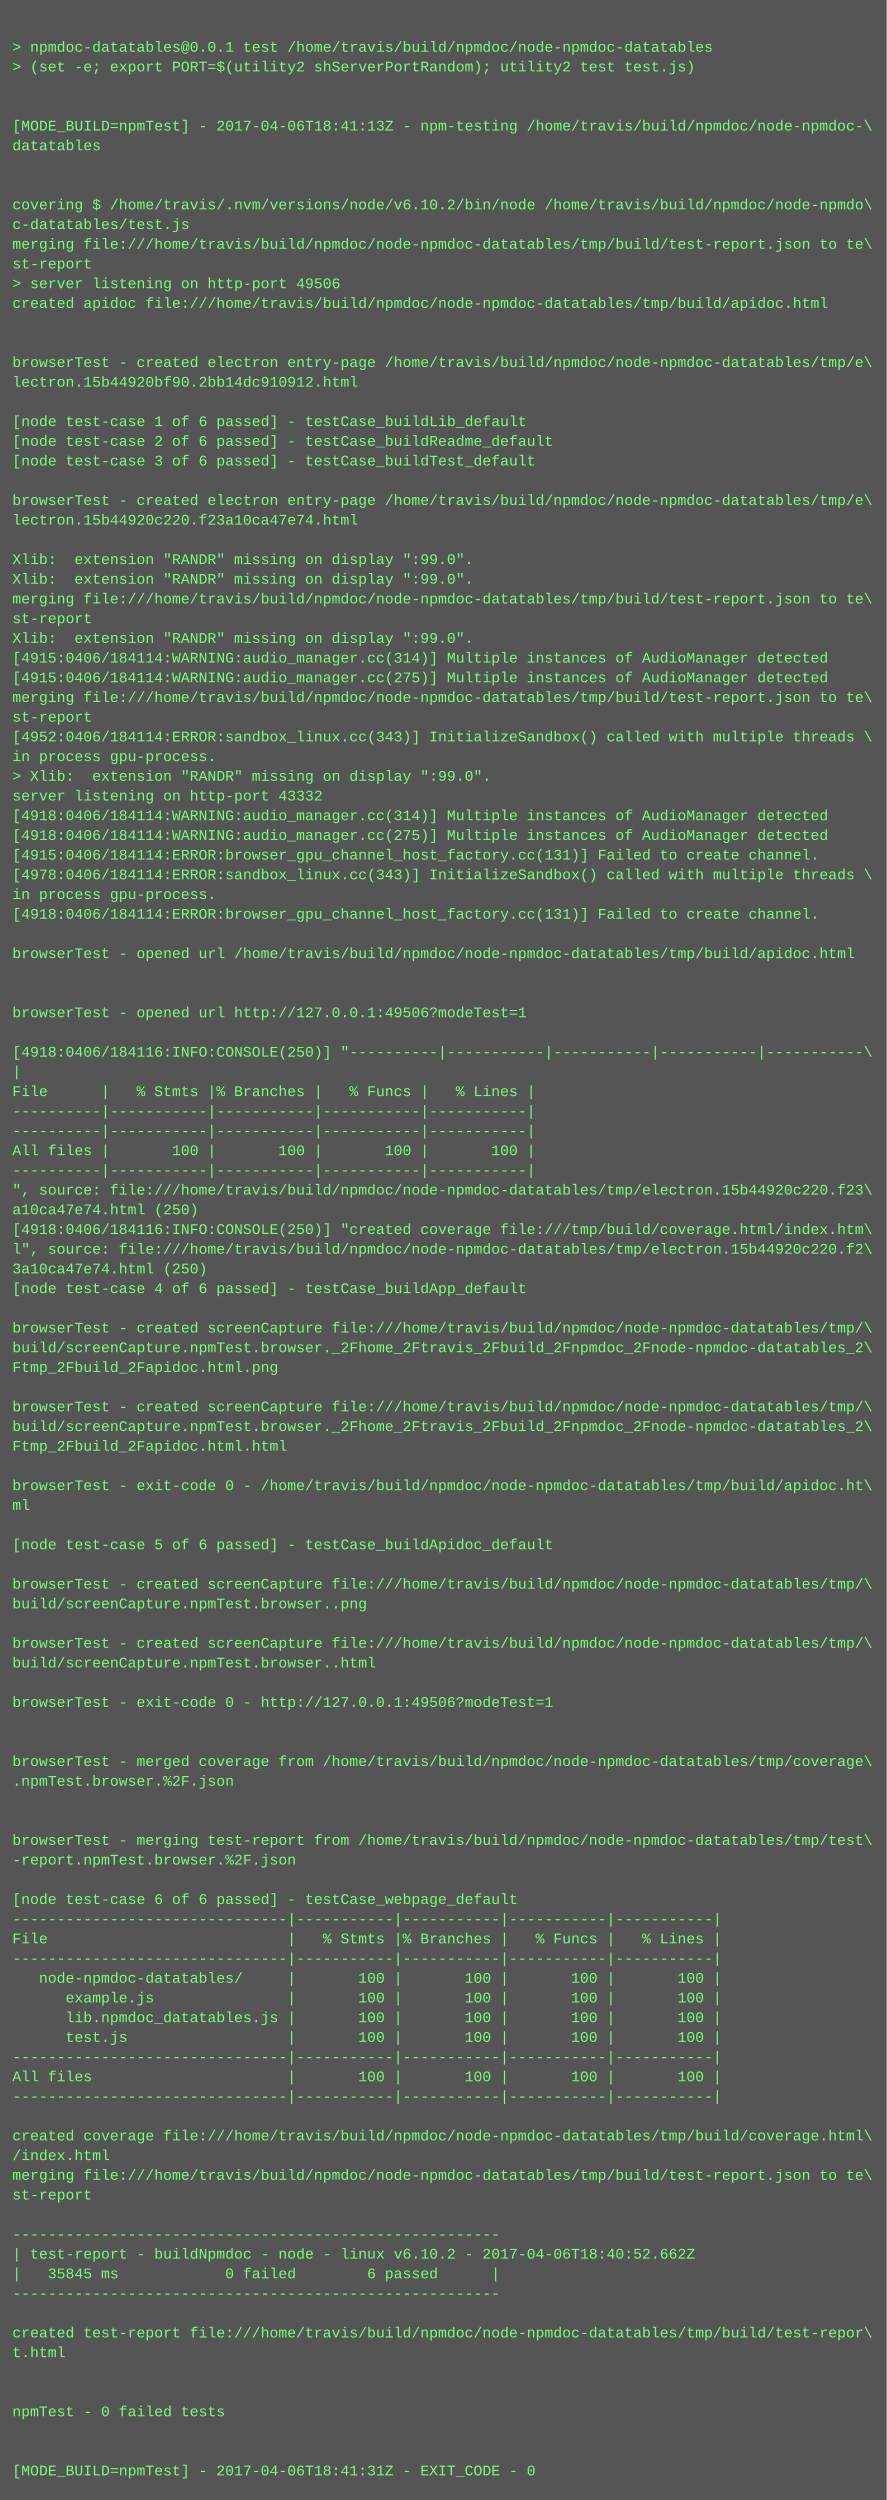
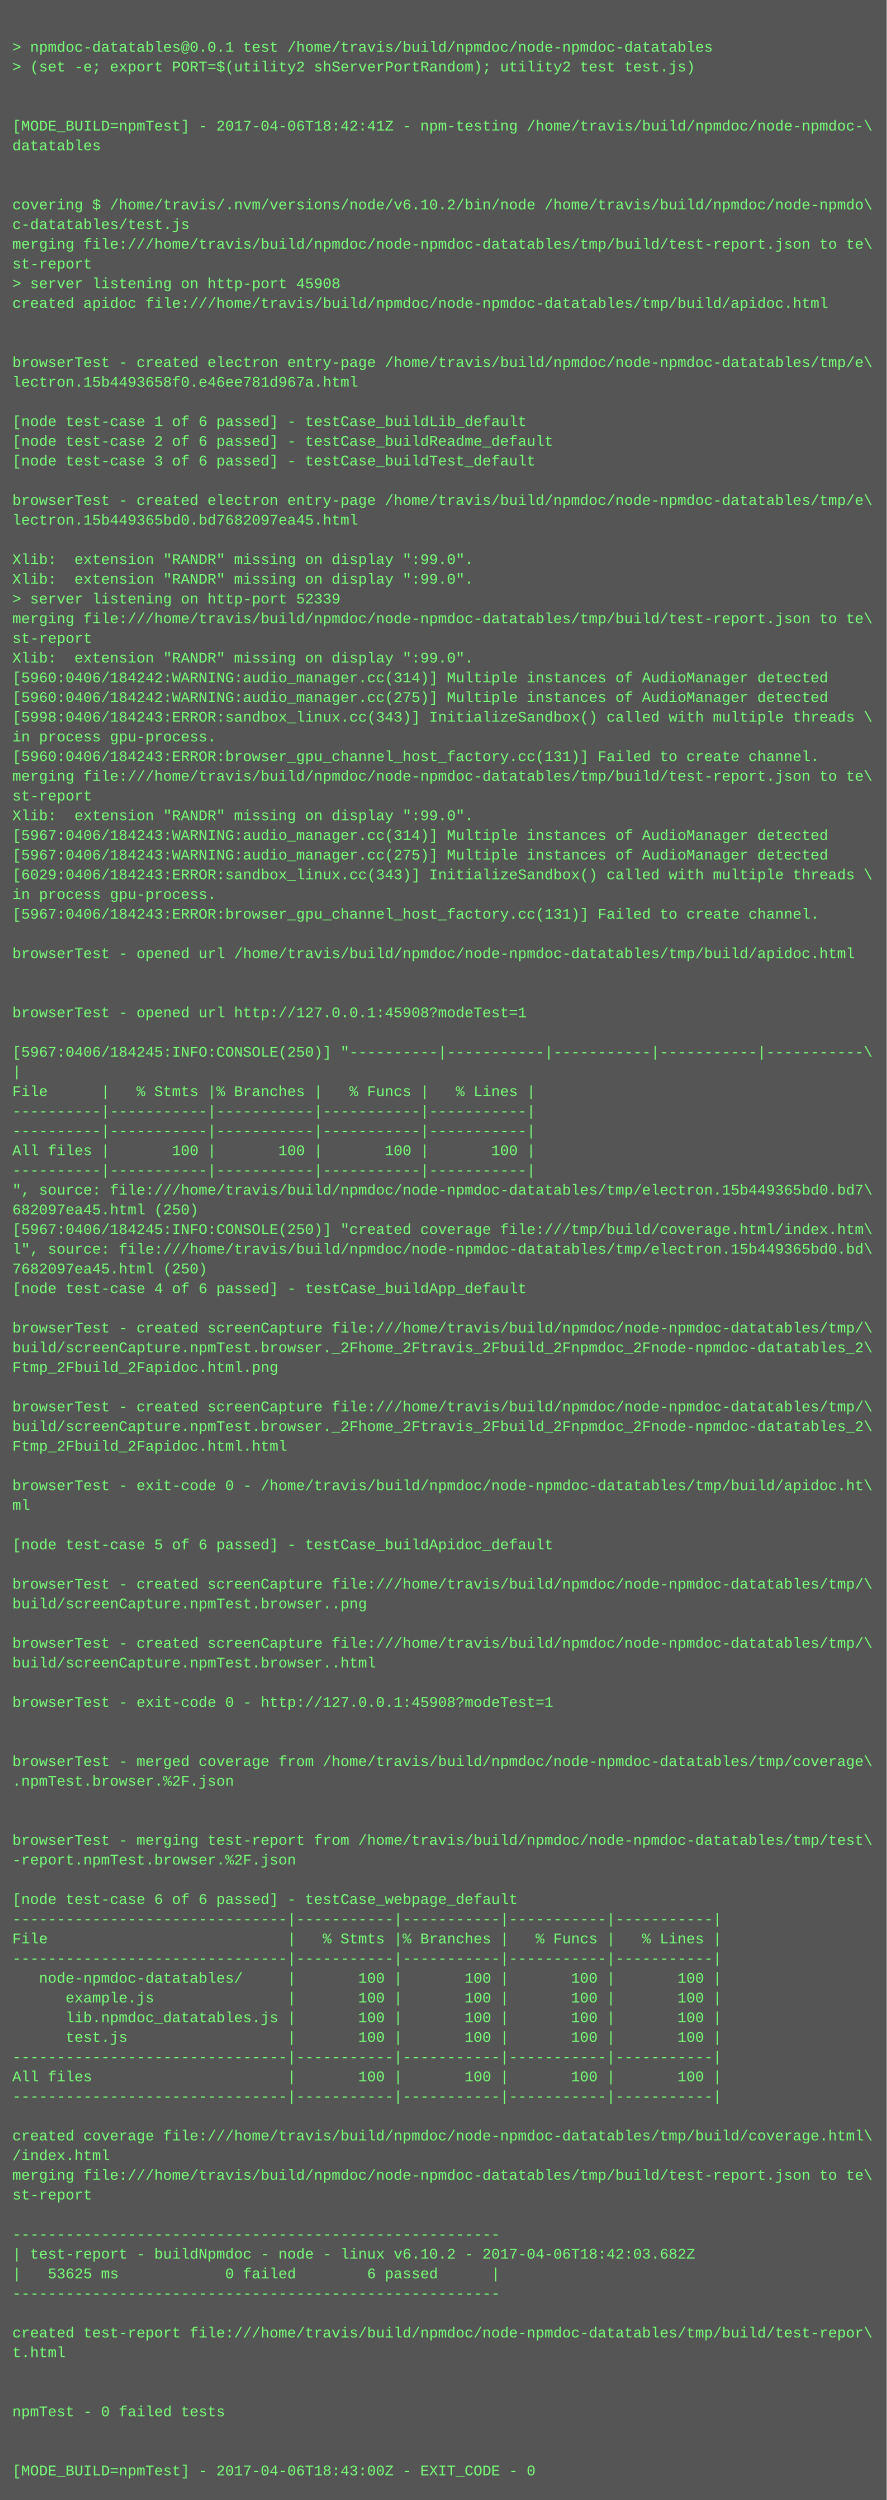
<svg xmlns="http://www.w3.org/2000/svg" height="2030" width="720">
  <rect height="2030" fill="#555" width="720" />
  <text fill="#7f7" font-family="Courier New" font-size="12" xml:space="preserve">
    <tspan x="10" y="26" />
    <tspan x="10" y="42">&gt; npmdoc-datatables@0.0.1 test /home/travis/build/npmdoc/node-npmdoc-datatables</tspan>
    <tspan x="10" y="58">&gt; (set -e; export PORT=$(utility2 shServerPortRandom); utility2 test test.js)</tspan>
    <tspan x="10" y="74" />
    <tspan x="10" y="90" />
-     <tspan x="10" y="106">[MODE_BUILD=npmTest] - 2017-04-06T18:41:13Z - npm-testing /home/travis/build/npmdoc/node-npmdoc-\</tspan>
+     <tspan x="10" y="106">[MODE_BUILD=npmTest] - 2017-04-06T18:42:41Z - npm-testing /home/travis/build/npmdoc/node-npmdoc-\</tspan>
    <tspan x="10" y="122">datatables</tspan>
    <tspan x="10" y="138" />
    <tspan x="10" y="154" />
    <tspan x="10" y="170">covering $ /home/travis/.nvm/versions/node/v6.10.2/bin/node /home/travis/build/npmdoc/node-npmdo\</tspan>
    <tspan x="10" y="186">c-datatables/test.js</tspan>
    <tspan x="10" y="202">merging file:///home/travis/build/npmdoc/node-npmdoc-datatables/tmp/build/test-report.json to te\</tspan>
    <tspan x="10" y="218">st-report</tspan>
-     <tspan x="10" y="234">&gt; server listening on http-port 49506</tspan>
+     <tspan x="10" y="234">&gt; server listening on http-port 45908</tspan>
    <tspan x="10" y="250">created apidoc file:///home/travis/build/npmdoc/node-npmdoc-datatables/tmp/build/apidoc.html</tspan>
    <tspan x="10" y="266" />
    <tspan x="10" y="282" />
    <tspan x="10" y="298">browserTest - created electron entry-page /home/travis/build/npmdoc/node-npmdoc-datatables/tmp/e\</tspan>
-     <tspan x="10" y="314">lectron.15b44920bf90.2bb14dc910912.html</tspan>
+     <tspan x="10" y="314">lectron.15b4493658f0.e46ee781d967a.html</tspan>
    <tspan x="10" y="330" />
    <tspan x="10" y="346">[node test-case 1 of 6 passed] - testCase_buildLib_default</tspan>
    <tspan x="10" y="362">[node test-case 2 of 6 passed] - testCase_buildReadme_default</tspan>
    <tspan x="10" y="378">[node test-case 3 of 6 passed] - testCase_buildTest_default</tspan>
    <tspan x="10" y="394" />
    <tspan x="10" y="410">browserTest - created electron entry-page /home/travis/build/npmdoc/node-npmdoc-datatables/tmp/e\</tspan>
-     <tspan x="10" y="426">lectron.15b44920c220.f23a10ca47e74.html</tspan>
+     <tspan x="10" y="426">lectron.15b449365bd0.bd7682097ea45.html</tspan>
    <tspan x="10" y="442" />
    <tspan x="10" y="458">Xlib:  extension "RANDR" missing on display ":99.0".</tspan>
    <tspan x="10" y="474">Xlib:  extension "RANDR" missing on display ":99.0".</tspan>
-     <tspan x="10" y="490">merging file:///home/travis/build/npmdoc/node-npmdoc-datatables/tmp/build/test-report.json to te\</tspan>
-     <tspan x="10" y="506">st-report</tspan>
-     <tspan x="10" y="522">Xlib:  extension "RANDR" missing on display ":99.0".</tspan>
-     <tspan x="10" y="538">[4915:0406/184114:WARNING:audio_manager.cc(314)] Multiple instances of AudioManager detected</tspan>
-     <tspan x="10" y="554">[4915:0406/184114:WARNING:audio_manager.cc(275)] Multiple instances of AudioManager detected</tspan>
-     <tspan x="10" y="570">merging file:///home/travis/build/npmdoc/node-npmdoc-datatables/tmp/build/test-report.json to te\</tspan>
-     <tspan x="10" y="586">st-report</tspan>
-     <tspan x="10" y="602">[4952:0406/184114:ERROR:sandbox_linux.cc(343)] InitializeSandbox() called with multiple threads \</tspan>
-     <tspan x="10" y="618">in process gpu-process. </tspan>
-     <tspan x="10" y="634">&gt; Xlib:  extension "RANDR" missing on display ":99.0".</tspan>
-     <tspan x="10" y="650">server listening on http-port 43332</tspan>
-     <tspan x="10" y="666">[4918:0406/184114:WARNING:audio_manager.cc(314)] Multiple instances of AudioManager detected</tspan>
-     <tspan x="10" y="682">[4918:0406/184114:WARNING:audio_manager.cc(275)] Multiple instances of AudioManager detected</tspan>
-     <tspan x="10" y="698">[4915:0406/184114:ERROR:browser_gpu_channel_host_factory.cc(131)] Failed to create channel.</tspan>
-     <tspan x="10" y="714">[4978:0406/184114:ERROR:sandbox_linux.cc(343)] InitializeSandbox() called with multiple threads \</tspan>
+     <tspan x="10" y="490">&gt; server listening on http-port 52339</tspan>
+     <tspan x="10" y="506">merging file:///home/travis/build/npmdoc/node-npmdoc-datatables/tmp/build/test-report.json to te\</tspan>
+     <tspan x="10" y="522">st-report</tspan>
+     <tspan x="10" y="538">Xlib:  extension "RANDR" missing on display ":99.0".</tspan>
+     <tspan x="10" y="554">[5960:0406/184242:WARNING:audio_manager.cc(314)] Multiple instances of AudioManager detected</tspan>
+     <tspan x="10" y="570">[5960:0406/184242:WARNING:audio_manager.cc(275)] Multiple instances of AudioManager detected</tspan>
+     <tspan x="10" y="586">[5998:0406/184243:ERROR:sandbox_linux.cc(343)] InitializeSandbox() called with multiple threads \</tspan>
+     <tspan x="10" y="602">in process gpu-process. </tspan>
+     <tspan x="10" y="618">[5960:0406/184243:ERROR:browser_gpu_channel_host_factory.cc(131)] Failed to create channel.</tspan>
+     <tspan x="10" y="634">merging file:///home/travis/build/npmdoc/node-npmdoc-datatables/tmp/build/test-report.json to te\</tspan>
+     <tspan x="10" y="650">st-report</tspan>
+     <tspan x="10" y="666">Xlib:  extension "RANDR" missing on display ":99.0".</tspan>
+     <tspan x="10" y="682">[5967:0406/184243:WARNING:audio_manager.cc(314)] Multiple instances of AudioManager detected</tspan>
+     <tspan x="10" y="698">[5967:0406/184243:WARNING:audio_manager.cc(275)] Multiple instances of AudioManager detected</tspan>
+     <tspan x="10" y="714">[6029:0406/184243:ERROR:sandbox_linux.cc(343)] InitializeSandbox() called with multiple threads \</tspan>
    <tspan x="10" y="730">in process gpu-process. </tspan>
-     <tspan x="10" y="746">[4918:0406/184114:ERROR:browser_gpu_channel_host_factory.cc(131)] Failed to create channel.</tspan>
+     <tspan x="10" y="746">[5967:0406/184243:ERROR:browser_gpu_channel_host_factory.cc(131)] Failed to create channel.</tspan>
    <tspan x="10" y="762" />
    <tspan x="10" y="778">browserTest - opened url /home/travis/build/npmdoc/node-npmdoc-datatables/tmp/build/apidoc.html</tspan>
    <tspan x="10" y="794" />
    <tspan x="10" y="810" />
-     <tspan x="10" y="826">browserTest - opened url http://127.0.0.1:49506?modeTest=1</tspan>
+     <tspan x="10" y="826">browserTest - opened url http://127.0.0.1:45908?modeTest=1</tspan>
    <tspan x="10" y="842" />
-     <tspan x="10" y="858">[4918:0406/184116:INFO:CONSOLE(250)] "----------|-----------|-----------|-----------|-----------\</tspan>
+     <tspan x="10" y="858">[5967:0406/184245:INFO:CONSOLE(250)] "----------|-----------|-----------|-----------|-----------\</tspan>
    <tspan x="10" y="874">|</tspan>
    <tspan x="10" y="890">File      |   % Stmts |% Branches |   % Funcs |   % Lines |</tspan>
    <tspan x="10" y="906">----------|-----------|-----------|-----------|-----------|</tspan>
    <tspan x="10" y="922">----------|-----------|-----------|-----------|-----------|</tspan>
    <tspan x="10" y="938">All files |       100 |       100 |       100 |       100 |</tspan>
    <tspan x="10" y="954">----------|-----------|-----------|-----------|-----------|</tspan>
-     <tspan x="10" y="970">", source: file:///home/travis/build/npmdoc/node-npmdoc-datatables/tmp/electron.15b44920c220.f23\</tspan>
-     <tspan x="10" y="986">a10ca47e74.html (250)</tspan>
-     <tspan x="10" y="1002">[4918:0406/184116:INFO:CONSOLE(250)] "created coverage file:///tmp/build/coverage.html/index.htm\</tspan>
-     <tspan x="10" y="1018">l", source: file:///home/travis/build/npmdoc/node-npmdoc-datatables/tmp/electron.15b44920c220.f2\</tspan>
-     <tspan x="10" y="1034">3a10ca47e74.html (250)</tspan>
+     <tspan x="10" y="970">", source: file:///home/travis/build/npmdoc/node-npmdoc-datatables/tmp/electron.15b449365bd0.bd7\</tspan>
+     <tspan x="10" y="986">682097ea45.html (250)</tspan>
+     <tspan x="10" y="1002">[5967:0406/184245:INFO:CONSOLE(250)] "created coverage file:///tmp/build/coverage.html/index.htm\</tspan>
+     <tspan x="10" y="1018">l", source: file:///home/travis/build/npmdoc/node-npmdoc-datatables/tmp/electron.15b449365bd0.bd\</tspan>
+     <tspan x="10" y="1034">7682097ea45.html (250)</tspan>
    <tspan x="10" y="1050">[node test-case 4 of 6 passed] - testCase_buildApp_default</tspan>
    <tspan x="10" y="1066" />
    <tspan x="10" y="1082">browserTest - created screenCapture file:///home/travis/build/npmdoc/node-npmdoc-datatables/tmp/\</tspan>
    <tspan x="10" y="1098">build/screenCapture.npmTest.browser._2Fhome_2Ftravis_2Fbuild_2Fnpmdoc_2Fnode-npmdoc-datatables_2\</tspan>
    <tspan x="10" y="1114">Ftmp_2Fbuild_2Fapidoc.html.png</tspan>
    <tspan x="10" y="1130" />
    <tspan x="10" y="1146">browserTest - created screenCapture file:///home/travis/build/npmdoc/node-npmdoc-datatables/tmp/\</tspan>
    <tspan x="10" y="1162">build/screenCapture.npmTest.browser._2Fhome_2Ftravis_2Fbuild_2Fnpmdoc_2Fnode-npmdoc-datatables_2\</tspan>
    <tspan x="10" y="1178">Ftmp_2Fbuild_2Fapidoc.html.html</tspan>
    <tspan x="10" y="1194" />
    <tspan x="10" y="1210">browserTest - exit-code 0 - /home/travis/build/npmdoc/node-npmdoc-datatables/tmp/build/apidoc.ht\</tspan>
    <tspan x="10" y="1226">ml</tspan>
    <tspan x="10" y="1242" />
    <tspan x="10" y="1258">[node test-case 5 of 6 passed] - testCase_buildApidoc_default</tspan>
    <tspan x="10" y="1274" />
    <tspan x="10" y="1290">browserTest - created screenCapture file:///home/travis/build/npmdoc/node-npmdoc-datatables/tmp/\</tspan>
    <tspan x="10" y="1306">build/screenCapture.npmTest.browser..png</tspan>
    <tspan x="10" y="1322" />
    <tspan x="10" y="1338">browserTest - created screenCapture file:///home/travis/build/npmdoc/node-npmdoc-datatables/tmp/\</tspan>
    <tspan x="10" y="1354">build/screenCapture.npmTest.browser..html</tspan>
    <tspan x="10" y="1370" />
-     <tspan x="10" y="1386">browserTest - exit-code 0 - http://127.0.0.1:49506?modeTest=1</tspan>
+     <tspan x="10" y="1386">browserTest - exit-code 0 - http://127.0.0.1:45908?modeTest=1</tspan>
    <tspan x="10" y="1402" />
    <tspan x="10" y="1418" />
    <tspan x="10" y="1434">browserTest - merged coverage from /home/travis/build/npmdoc/node-npmdoc-datatables/tmp/coverage\</tspan>
    <tspan x="10" y="1450">.npmTest.browser.%2F.json</tspan>
    <tspan x="10" y="1466" />
    <tspan x="10" y="1482" />
    <tspan x="10" y="1498">browserTest - merging test-report from /home/travis/build/npmdoc/node-npmdoc-datatables/tmp/test\</tspan>
    <tspan x="10" y="1514">-report.npmTest.browser.%2F.json</tspan>
    <tspan x="10" y="1530" />
    <tspan x="10" y="1546">[node test-case 6 of 6 passed] - testCase_webpage_default</tspan>
    <tspan x="10" y="1562">-------------------------------|-----------|-----------|-----------|-----------|</tspan>
    <tspan x="10" y="1578">File                           |   % Stmts |% Branches |   % Funcs |   % Lines |</tspan>
    <tspan x="10" y="1594">-------------------------------|-----------|-----------|-----------|-----------|</tspan>
    <tspan x="10" y="1610">   node-npmdoc-datatables/     |       100 |       100 |       100 |       100 |</tspan>
    <tspan x="10" y="1626">      example.js               |       100 |       100 |       100 |       100 |</tspan>
    <tspan x="10" y="1642">      lib.npmdoc_datatables.js |       100 |       100 |       100 |       100 |</tspan>
    <tspan x="10" y="1658">      test.js                  |       100 |       100 |       100 |       100 |</tspan>
    <tspan x="10" y="1674">-------------------------------|-----------|-----------|-----------|-----------|</tspan>
    <tspan x="10" y="1690">All files                      |       100 |       100 |       100 |       100 |</tspan>
    <tspan x="10" y="1706">-------------------------------|-----------|-----------|-----------|-----------|</tspan>
    <tspan x="10" y="1722" />
    <tspan x="10" y="1738">created coverage file:///home/travis/build/npmdoc/node-npmdoc-datatables/tmp/build/coverage.html\</tspan>
    <tspan x="10" y="1754">/index.html</tspan>
    <tspan x="10" y="1770">merging file:///home/travis/build/npmdoc/node-npmdoc-datatables/tmp/build/test-report.json to te\</tspan>
    <tspan x="10" y="1786">st-report</tspan>
    <tspan x="10" y="1802" />
    <tspan x="10" y="1818">-------------------------------------------------------</tspan>
-     <tspan x="10" y="1834">| test-report - buildNpmdoc - node - linux v6.10.2 - 2017-04-06T18:40:52.662Z</tspan>
-     <tspan x="10" y="1850">|   35845 ms            0 failed        6 passed      |</tspan>
+     <tspan x="10" y="1834">| test-report - buildNpmdoc - node - linux v6.10.2 - 2017-04-06T18:42:03.682Z</tspan>
+     <tspan x="10" y="1850">|   53625 ms            0 failed        6 passed      |</tspan>
    <tspan x="10" y="1866">-------------------------------------------------------</tspan>
    <tspan x="10" y="1882" />
    <tspan x="10" y="1898">created test-report file:///home/travis/build/npmdoc/node-npmdoc-datatables/tmp/build/test-repor\</tspan>
    <tspan x="10" y="1914">t.html</tspan>
    <tspan x="10" y="1930" />
    <tspan x="10" y="1946" />
    <tspan x="10" y="1962">npmTest - 0 failed tests</tspan>
    <tspan x="10" y="1978" />
    <tspan x="10" y="1994" />
-     <tspan x="10" y="2010">[MODE_BUILD=npmTest] - 2017-04-06T18:41:31Z - EXIT_CODE - 0</tspan>
+     <tspan x="10" y="2010">[MODE_BUILD=npmTest] - 2017-04-06T18:43:00Z - EXIT_CODE - 0</tspan>
  </text>
</svg>
